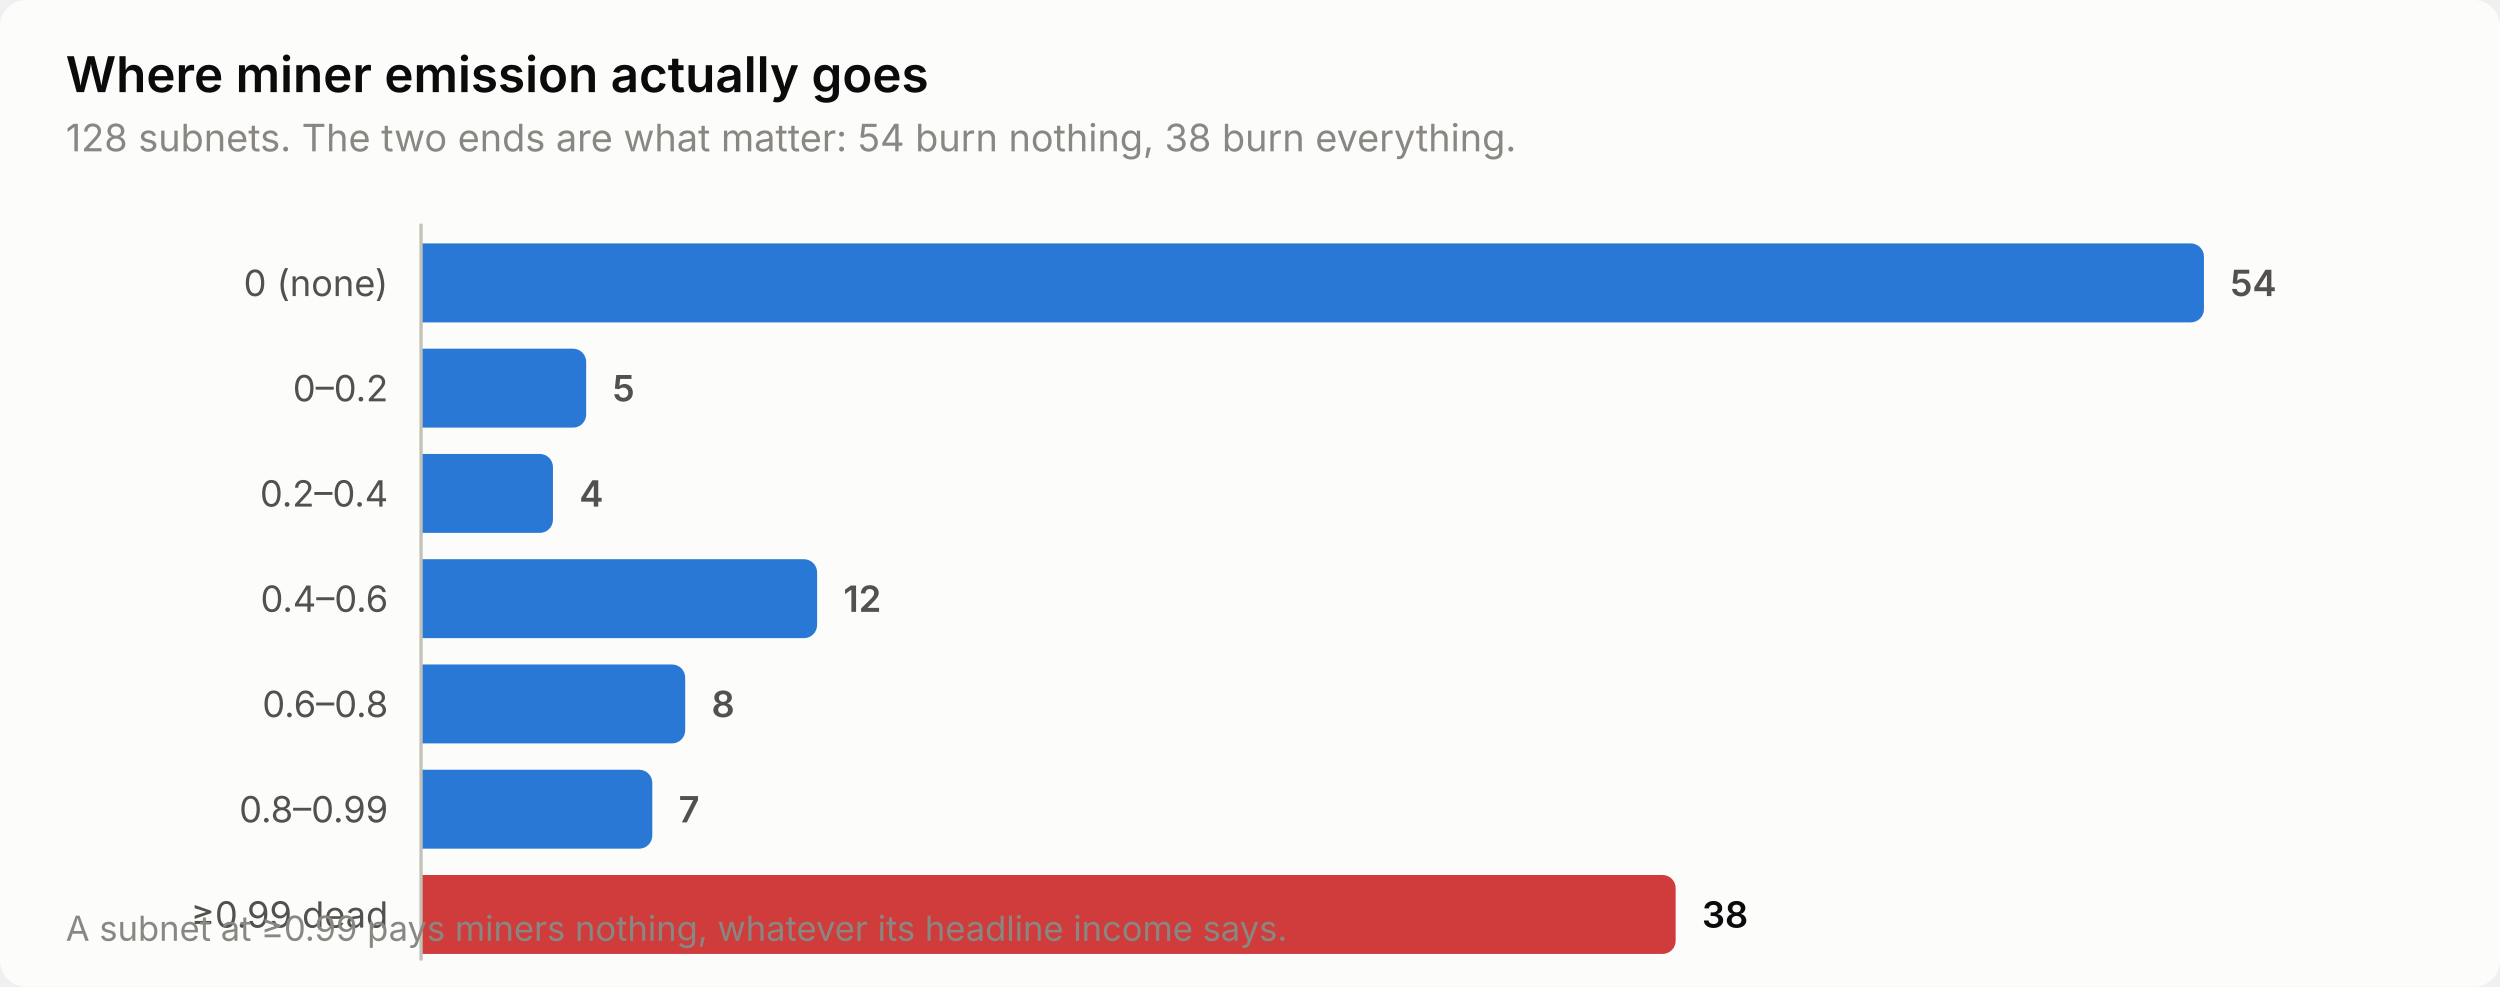
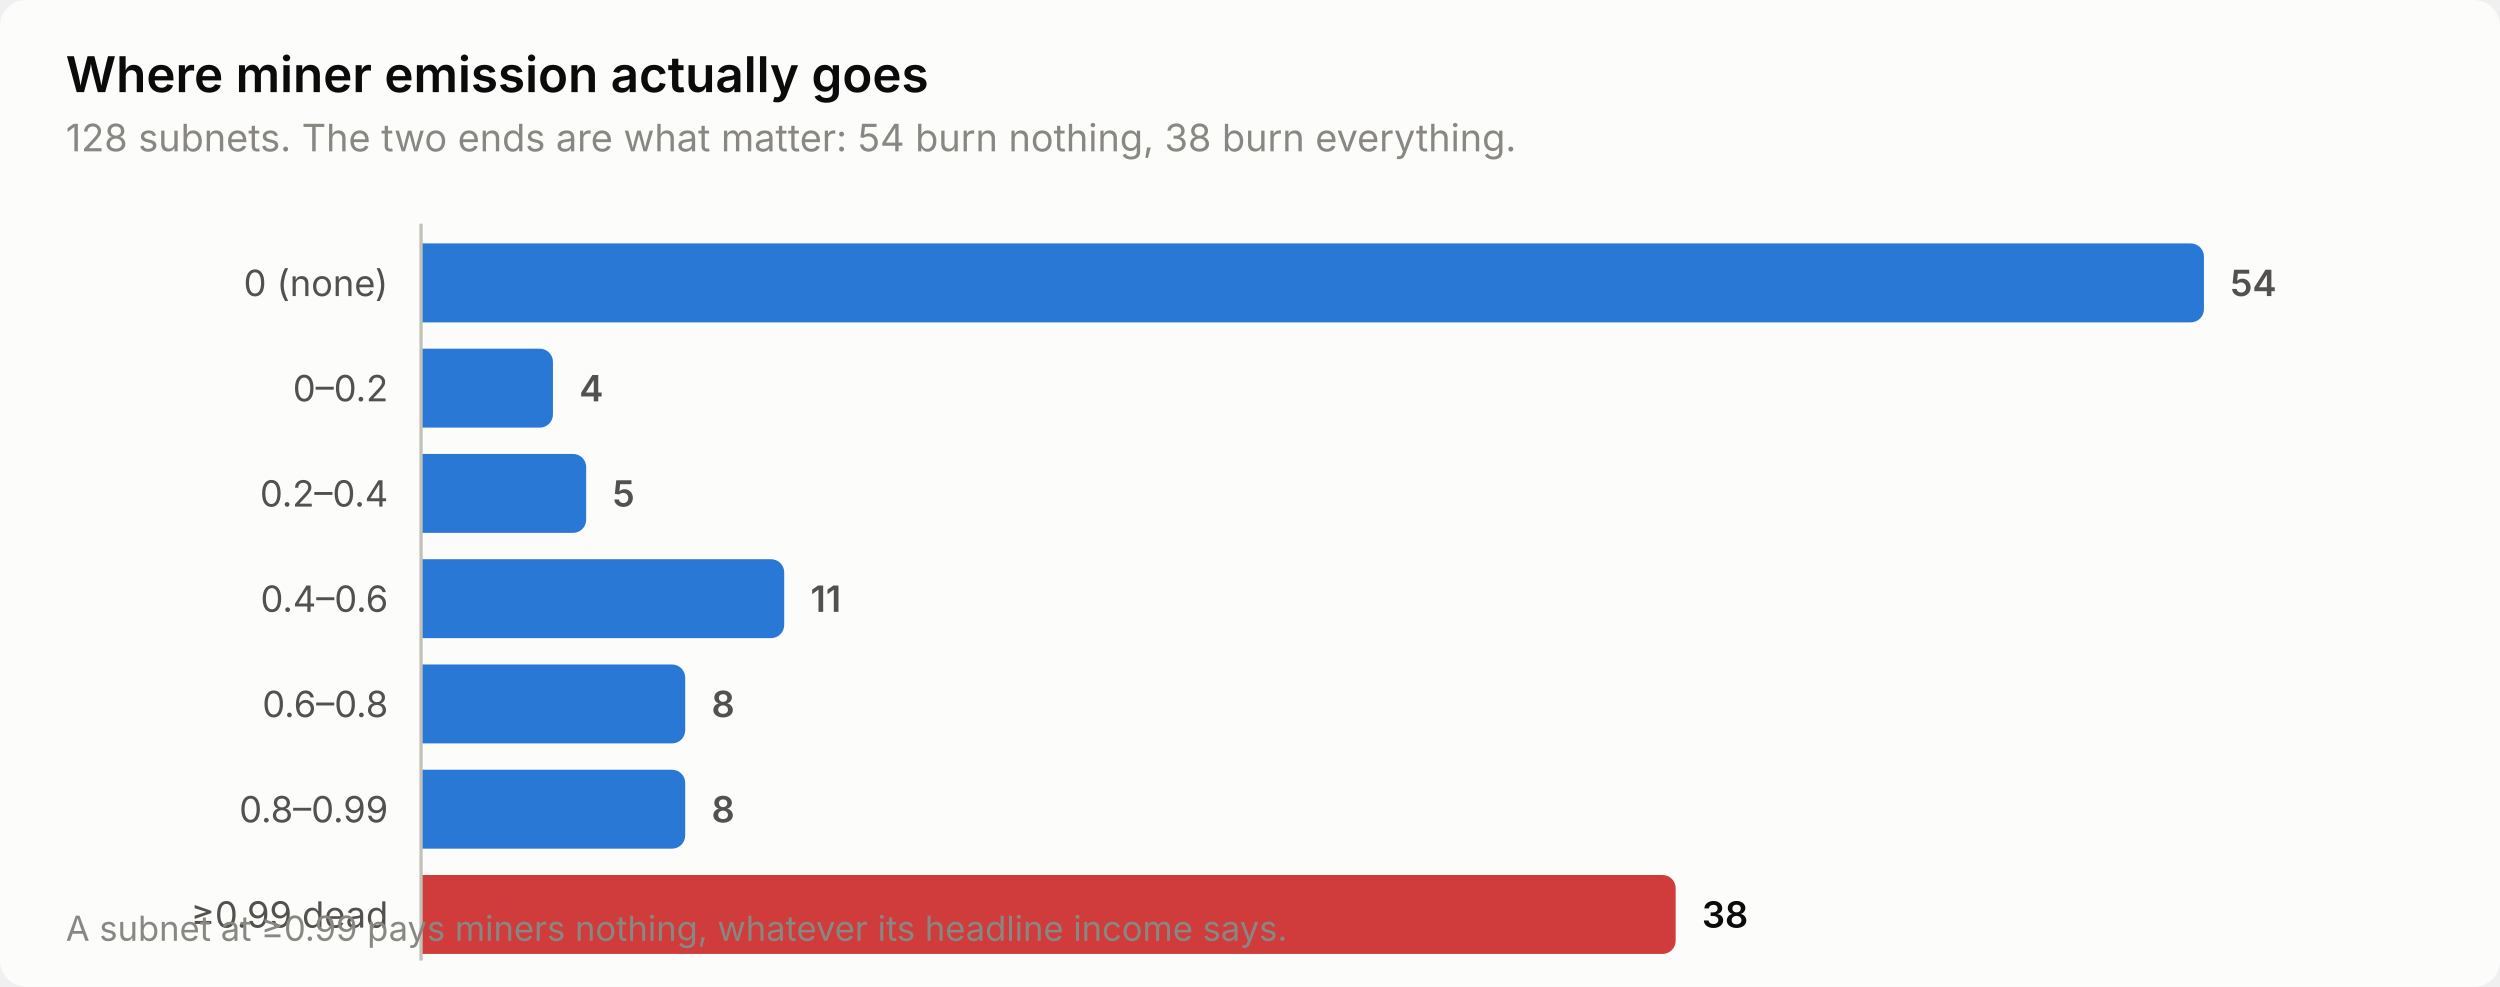
<svg xmlns="http://www.w3.org/2000/svg" width="760" height="300" viewBox="0 0 760 300" role="img" aria-label="Where miner emission actually goes">
  <style>
    text { font-family: system-ui, -apple-system, 'Segoe UI', sans-serif; }
    .t-title { font-size: 15px; font-weight: 600; }
    .t-sub { font-size: 11.5px; }
    .t-lab { font-size: 11px; }
    .t-val { font-size: 11px; font-weight: 600; font-variant-numeric: tabular-nums; }
    .t-tick { font-size: 10.5px; font-variant-numeric: tabular-nums; }

    .surface { fill: #fcfcfb; }
    .ink { fill: #0b0b0b; }
    .ink2 { fill: #52514e; }
    .muted { fill: #898781; }
    .grid { stroke: #e1e0d9; }
    .axis { stroke: #c3c2b7; }
    .accent { fill: #2a78d6; }
    .critical { fill: #d03b3b; }
    .deemph { fill: #d8d7d0; }

    @media (prefers-color-scheme: dark) {
      .surface { fill: #1a1a19; }
      .ink { fill: #ffffff; }
      .ink2 { fill: #c3c2b7; }
      .muted { fill: #898781; }
      .grid { stroke: #2c2c2a; }
      .axis { stroke: #383835; }
      .accent { fill: #3987e5; }
      .deemph { fill: #3a3a37; }
    }
</style>
  <rect class="surface" width="760" height="300" rx="8" />
  <text class="ink t-title" x="20" y="28">Where miner emission actually goes</text>
  <text class="muted t-sub" x="20" y="46">128 subnets. The two ends are what matter: 54 burn nothing, 38 burn everything.</text>
  <text class="ink2 t-lab" x="118" y="90" text-anchor="end">0 (none)</text>
  <path class="accent" d="M128.0,74.0 H666.0 a4.0,4.0 0 0 1 4.0,4.0 V94.0 a4.0,4.0 0 0 1 -4.0,4.0 H128.0 Z" />
  <text class="ink2 t-val" x="678.0" y="90">54</text>
  <text class="ink2 t-lab" x="118" y="122" text-anchor="end">0–0.2</text>
-   <path class="accent" d="M128.0,106.0 H174.2 a4.0,4.0 0 0 1 4.0,4.0 V126.0 a4.0,4.0 0 0 1 -4.0,4.0 H128.0 Z" />
-   <text class="ink2 t-val" x="186.2" y="122">5</text>
+   <path class="accent" d="M128.0,106.0 H164.1 a4.0,4.0 0 0 1 4.0,4.0 V126.0 a4.0,4.0 0 0 1 -4.0,4.0 H128.0 Z" />
+   <text class="ink2 t-val" x="176.1" y="122">4</text>
  <text class="ink2 t-lab" x="118" y="154" text-anchor="end">0.2–0.4</text>
-   <path class="accent" d="M128.0,138.0 H164.1 a4.0,4.0 0 0 1 4.0,4.0 V158.0 a4.0,4.0 0 0 1 -4.0,4.0 H128.0 Z" />
-   <text class="ink2 t-val" x="176.1" y="154">4</text>
+   <path class="accent" d="M128.0,138.0 H174.2 a4.0,4.0 0 0 1 4.0,4.0 V158.0 a4.0,4.0 0 0 1 -4.0,4.0 H128.0 Z" />
+   <text class="ink2 t-val" x="186.2" y="154">5</text>
  <text class="ink2 t-lab" x="118" y="186" text-anchor="end">0.4–0.6</text>
-   <path class="accent" d="M128.0,170.0 H244.4 a4.0,4.0 0 0 1 4.0,4.0 V190.0 a4.0,4.0 0 0 1 -4.0,4.0 H128.0 Z" />
-   <text class="ink2 t-val" x="256.4" y="186">12</text>
+   <path class="accent" d="M128.0,170.0 H234.4 a4.0,4.0 0 0 1 4.0,4.0 V190.0 a4.0,4.0 0 0 1 -4.0,4.0 H128.0 Z" />
+   <text class="ink2 t-val" x="246.4" y="186">11</text>
  <text class="ink2 t-lab" x="118" y="218" text-anchor="end">0.6–0.8</text>
  <path class="accent" d="M128.0,202.0 H204.3 a4.0,4.0 0 0 1 4.0,4.0 V222.0 a4.0,4.0 0 0 1 -4.0,4.0 H128.0 Z" />
  <text class="ink2 t-val" x="216.3" y="218">8</text>
  <text class="ink2 t-lab" x="118" y="250" text-anchor="end">0.8–0.99</text>
-   <path class="accent" d="M128.0,234.0 H194.3 a4.0,4.0 0 0 1 4.0,4.0 V254.0 a4.0,4.0 0 0 1 -4.0,4.0 H128.0 Z" />
-   <text class="ink2 t-val" x="206.3" y="250">7</text>
+   <path class="accent" d="M128.0,234.0 H204.3 a4.0,4.0 0 0 1 4.0,4.0 V254.0 a4.0,4.0 0 0 1 -4.0,4.0 H128.0 Z" />
+   <text class="ink2 t-val" x="216.3" y="250">8</text>
  <text class="ink2 t-lab" x="118" y="282" text-anchor="end">≥0.99 dead</text>
  <path class="critical" d="M128.0,266.0 H505.4 a4.0,4.0 0 0 1 4.0,4.0 V286.0 a4.0,4.0 0 0 1 -4.0,4.0 H128.0 Z" />
  <text class="ink t-val" x="517.4" y="282">38</text>
  <line class="axis" x1="128" y1="68" x2="128" y2="292" stroke-width="1" />
  <text class="muted t-tick" x="20" y="286">A subnet at ≥0.99 pays miners nothing, whatever its headline income says.</text>
</svg>
